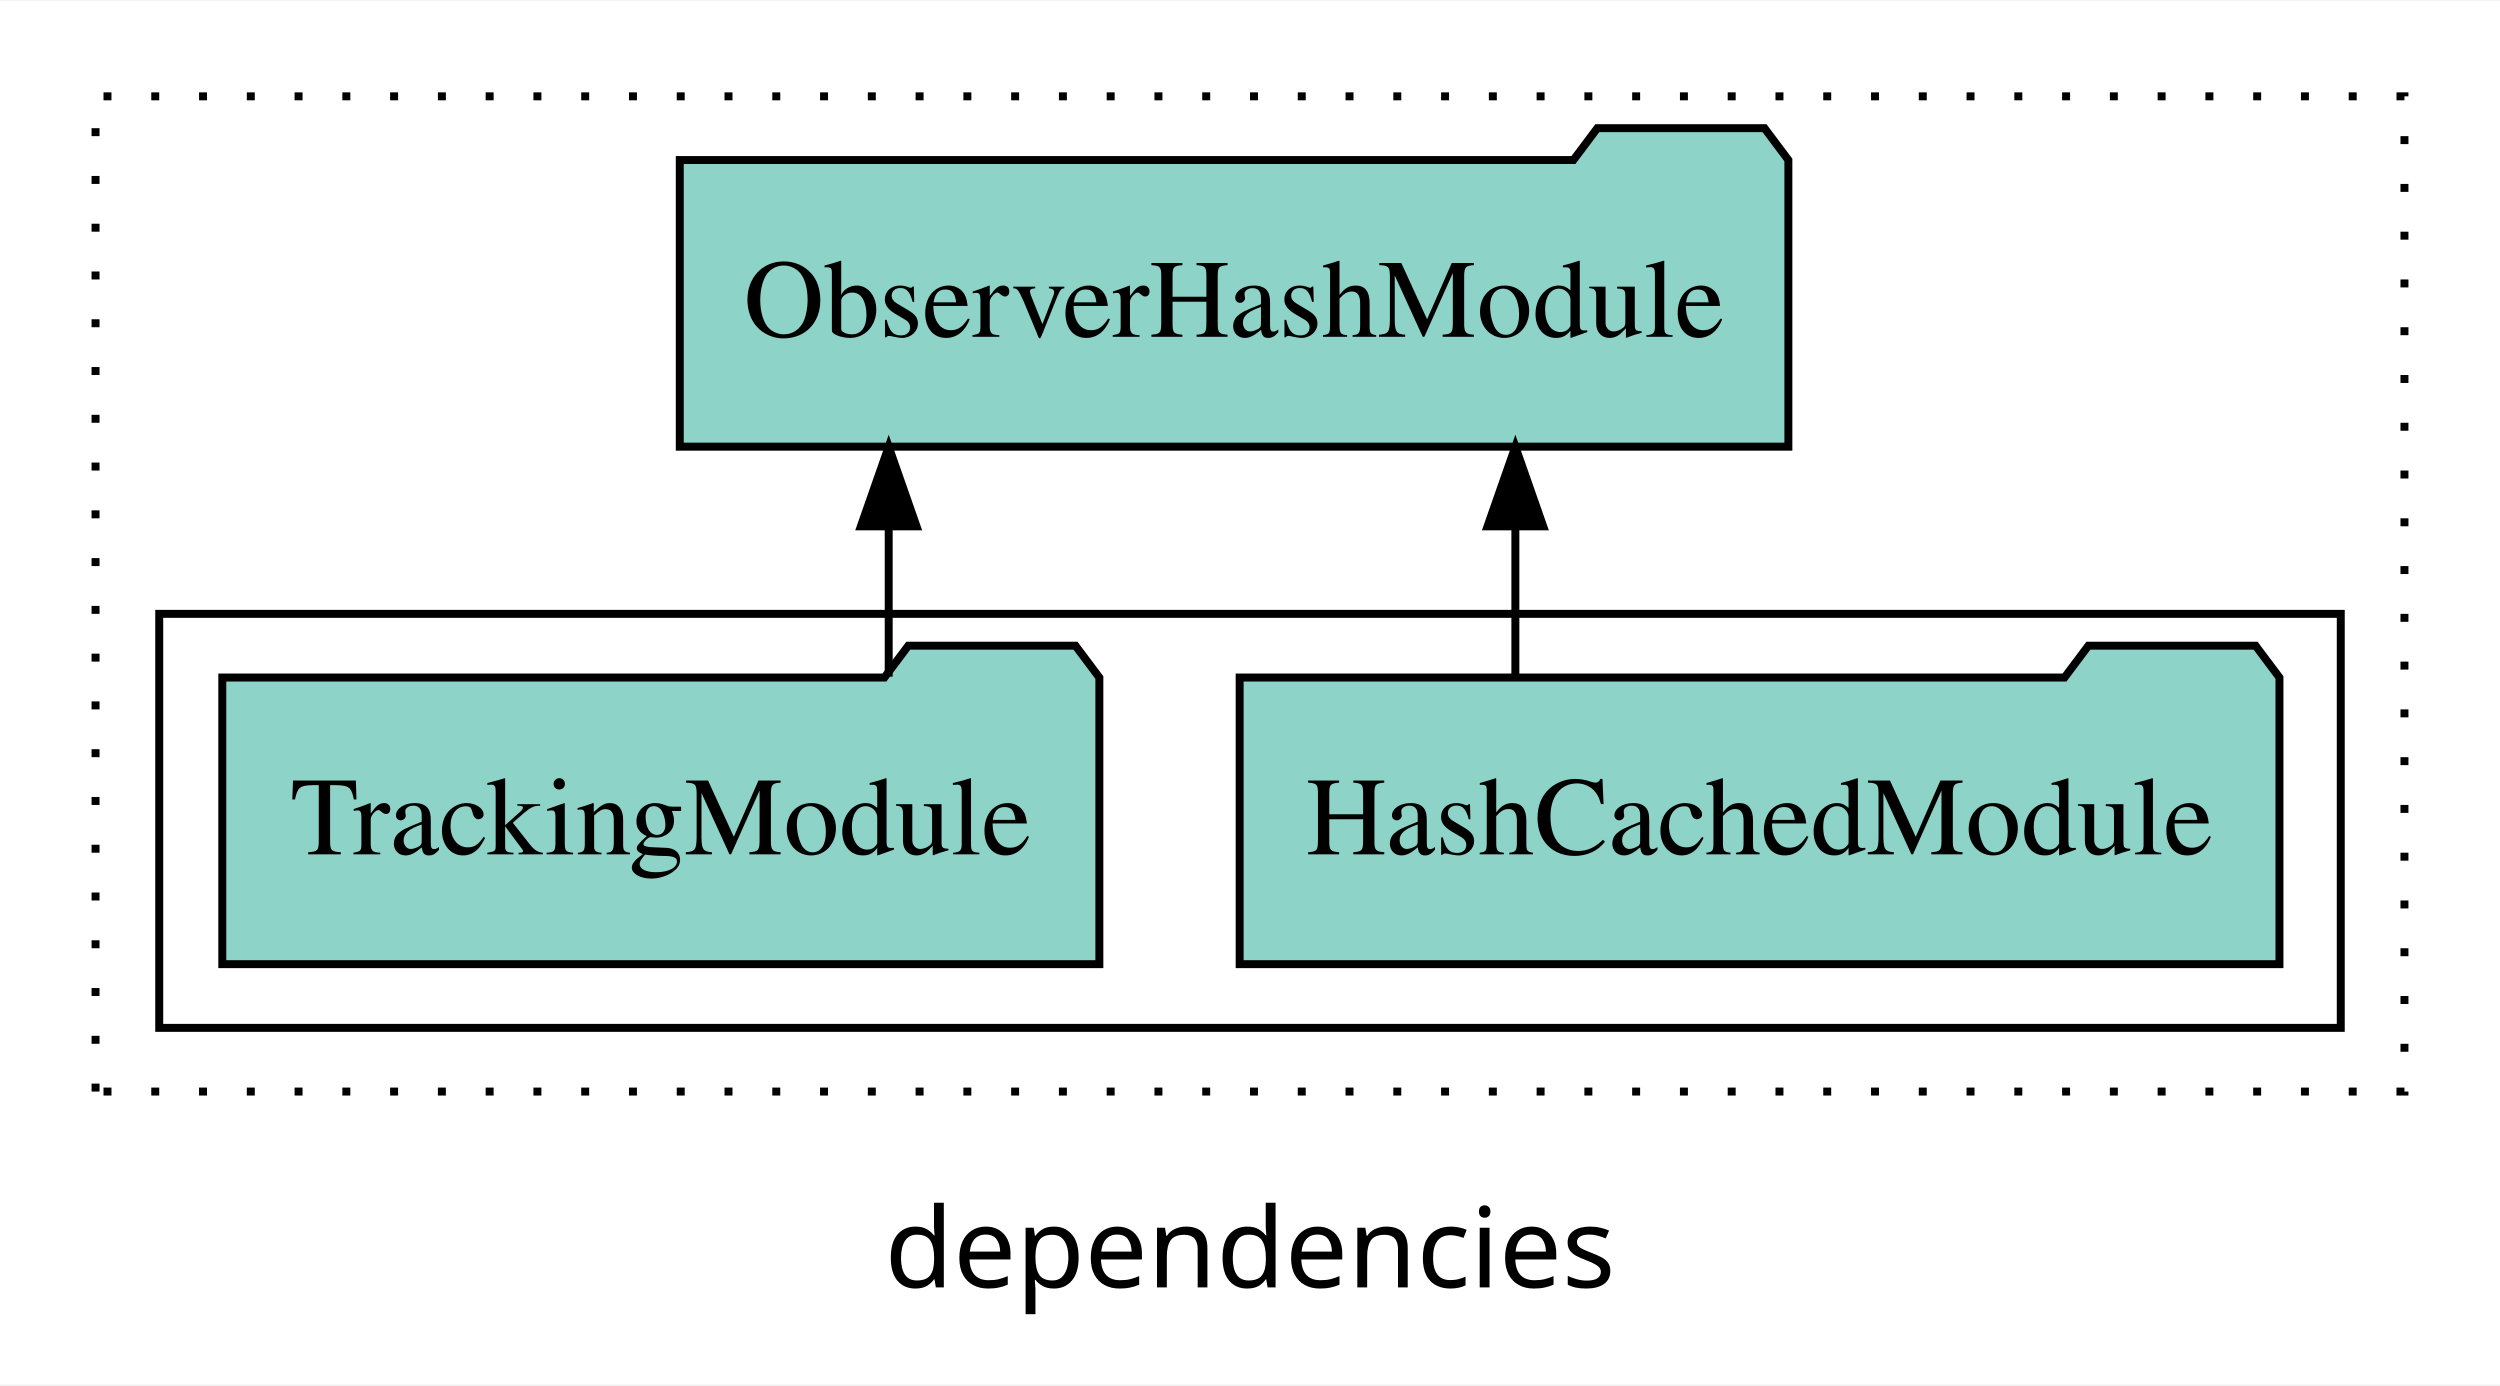
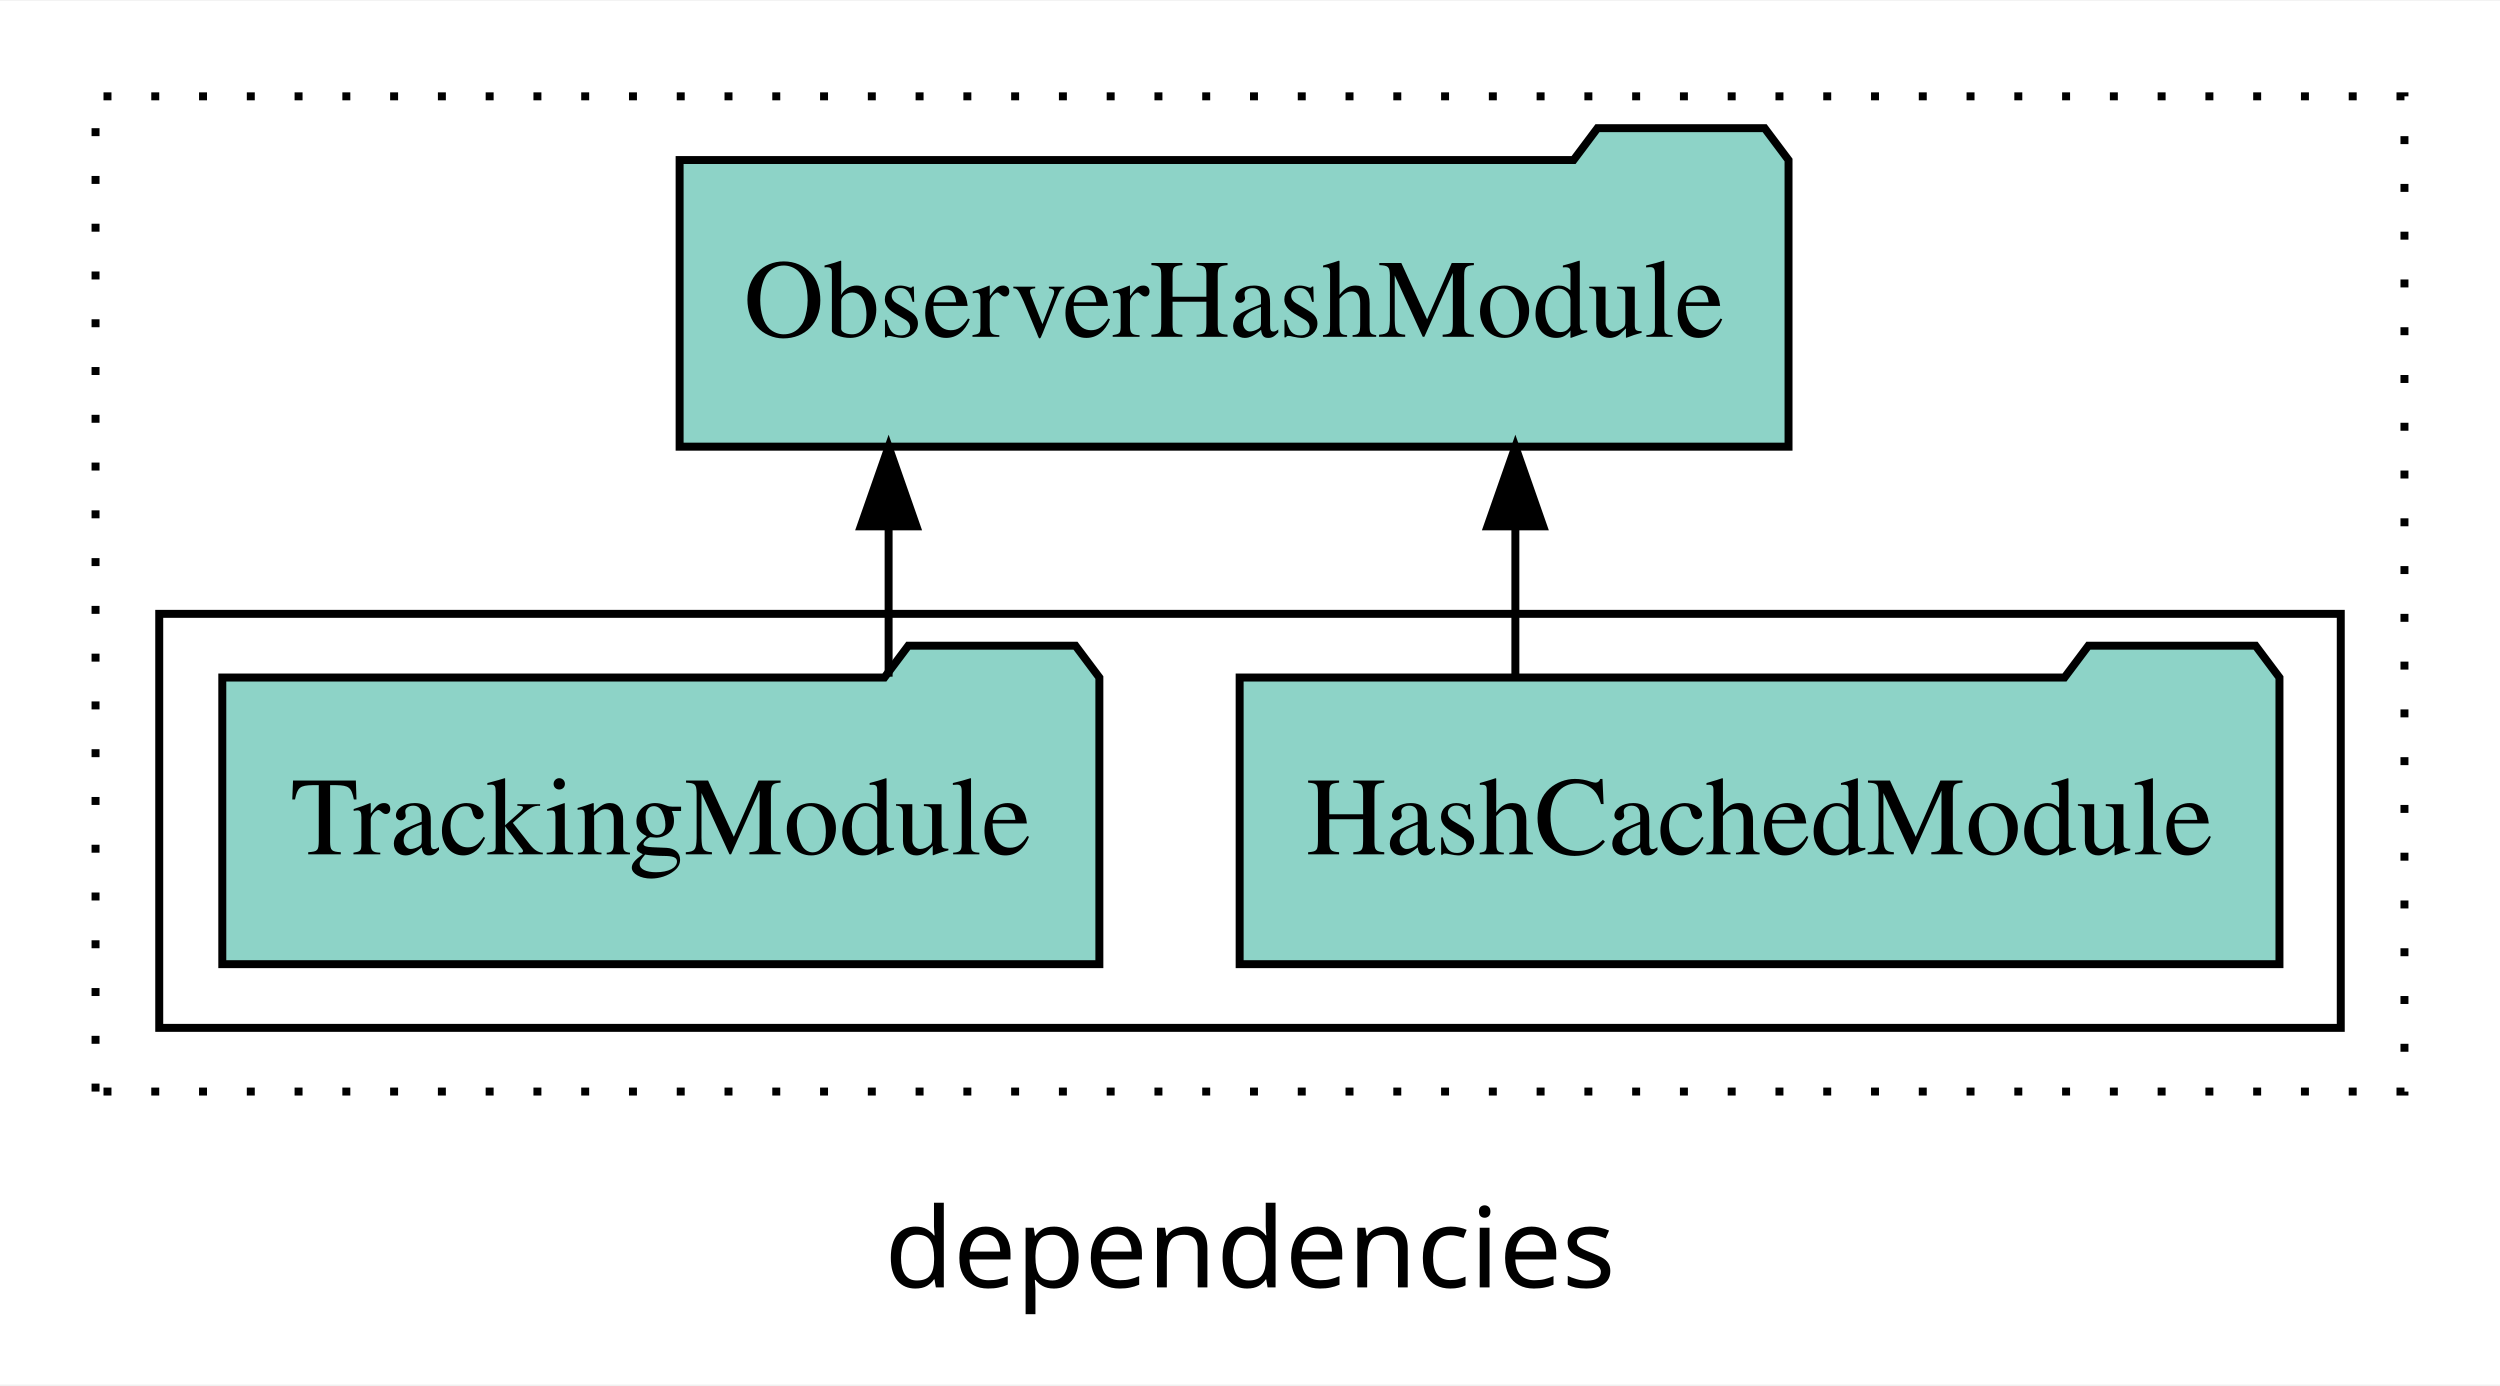
<svg xmlns="http://www.w3.org/2000/svg" width="314pt" height="174pt" viewBox="0.00 0.00 314.00 173.80">
  <g id="graph0" class="graph" transform="scale(1 1) rotate(0) translate(4 169.8)">
    <polygon fill="white" stroke="transparent" points="-4,4 -4,-169.8 310,-169.8 310,4 -4,4" />
    <text text-anchor="middle" x="153" y="-8.2" font-family="sans-serif" font-size="14.00">dependencies</text>
    <g id="clust1" class="cluster">
      <polygon fill="none" stroke="black" stroke-dasharray="1,5" points="8,-32.8 8,-157.8 298,-157.8 298,-32.8 8,-32.8" />
    </g>
    <g id="clust3" class="cluster">
      <polygon fill="none" stroke="black" points="16,-40.8 16,-92.8 290,-92.8 290,-40.8 16,-40.8" />
    </g>
    <g id="node1" class="node">
      <polygon fill="#8dd3c7" stroke="black" points="282.3,-84.8 279.3,-88.8 258.3,-88.8 255.3,-84.8 151.7,-84.8 151.7,-48.8 282.3,-48.8 282.3,-84.8" />
      <text text-anchor="middle" x="217" y="-62.6" font-family="Times,serif" font-size="14.00">HashCachedModule</text>
    </g>
    <g id="node3" class="node">
-       <polygon fill="#8dd3c7" stroke="black" points="220.62,-149.8 217.62,-153.8 196.62,-153.8 193.62,-149.8 81.38,-149.8 81.38,-113.8 220.62,-113.8 220.62,-149.8" />
+       <polygon fill="#8dd3c7" stroke="black" points="220.64,-149.8 217.64,-153.8 196.64,-153.8 193.64,-149.8 81.36,-149.8 81.36,-113.8 220.64,-113.8 220.64,-149.8" />
      <text text-anchor="middle" x="151" y="-127.6" font-family="Times,serif" font-size="14.00">ObserverHashModule</text>
    </g>
    <g id="edge1" class="edge">
      <path fill="none" stroke="black" d="M186.33,-84.91C186.33,-84.91 186.33,-103.79 186.33,-103.79" />
      <polygon fill="black" stroke="black" points="182.83,-103.79 186.33,-113.79 189.83,-103.79 182.83,-103.79" />
    </g>
    <g id="node2" class="node">
      <polygon fill="#8dd3c7" stroke="black" points="134.08,-84.8 131.08,-88.8 110.08,-88.8 107.08,-84.8 23.92,-84.8 23.92,-48.8 134.08,-48.8 134.08,-84.8" />
      <text text-anchor="middle" x="79" y="-62.6" font-family="Times,serif" font-size="14.00">TrackingModule</text>
    </g>
    <g id="edge2" class="edge">
-       <path fill="none" stroke="black" d="M107.62,-84.91C107.62,-84.91 107.62,-103.79 107.62,-103.79" />
-       <polygon fill="black" stroke="black" points="104.12,-103.79 107.62,-113.79 111.12,-103.79 104.12,-103.79" />
+       <path fill="none" stroke="black" d="M107.61,-84.91C107.61,-84.91 107.61,-103.79 107.61,-103.79" />
+       <polygon fill="black" stroke="black" points="104.11,-103.79 107.61,-113.79 111.11,-103.79 104.11,-103.79" />
    </g>
  </g>
</svg>
